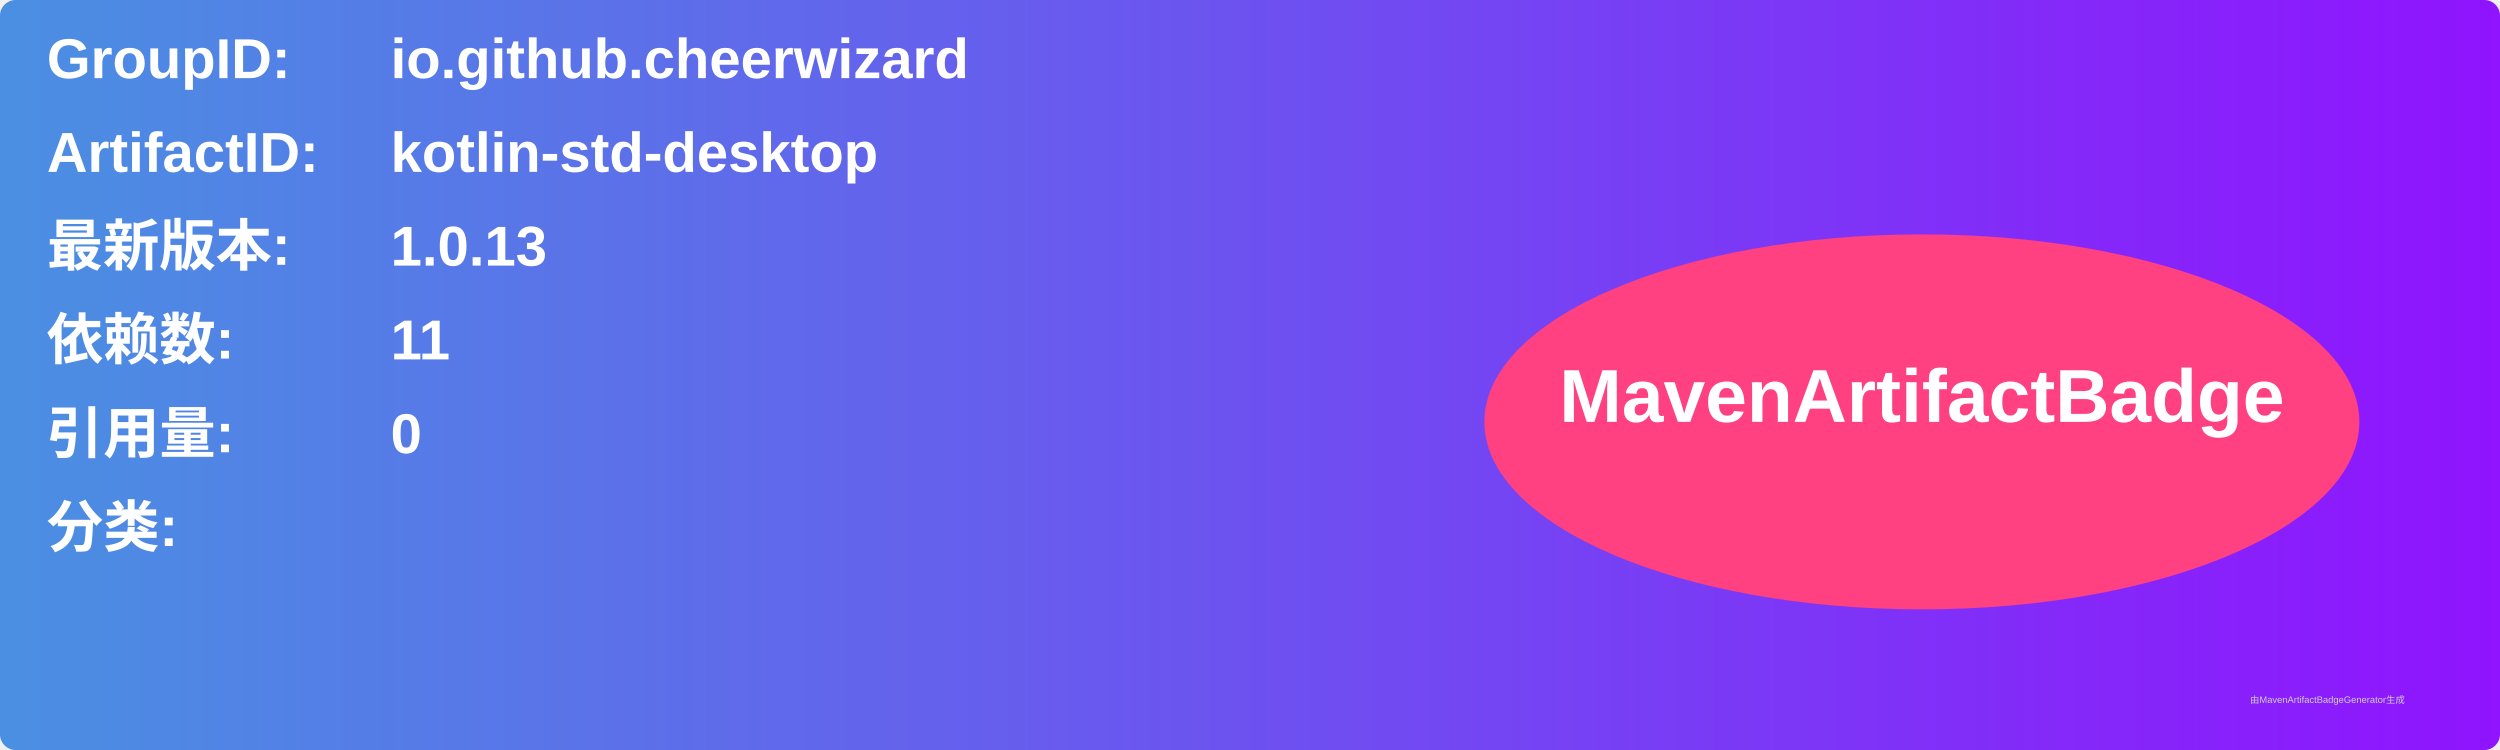
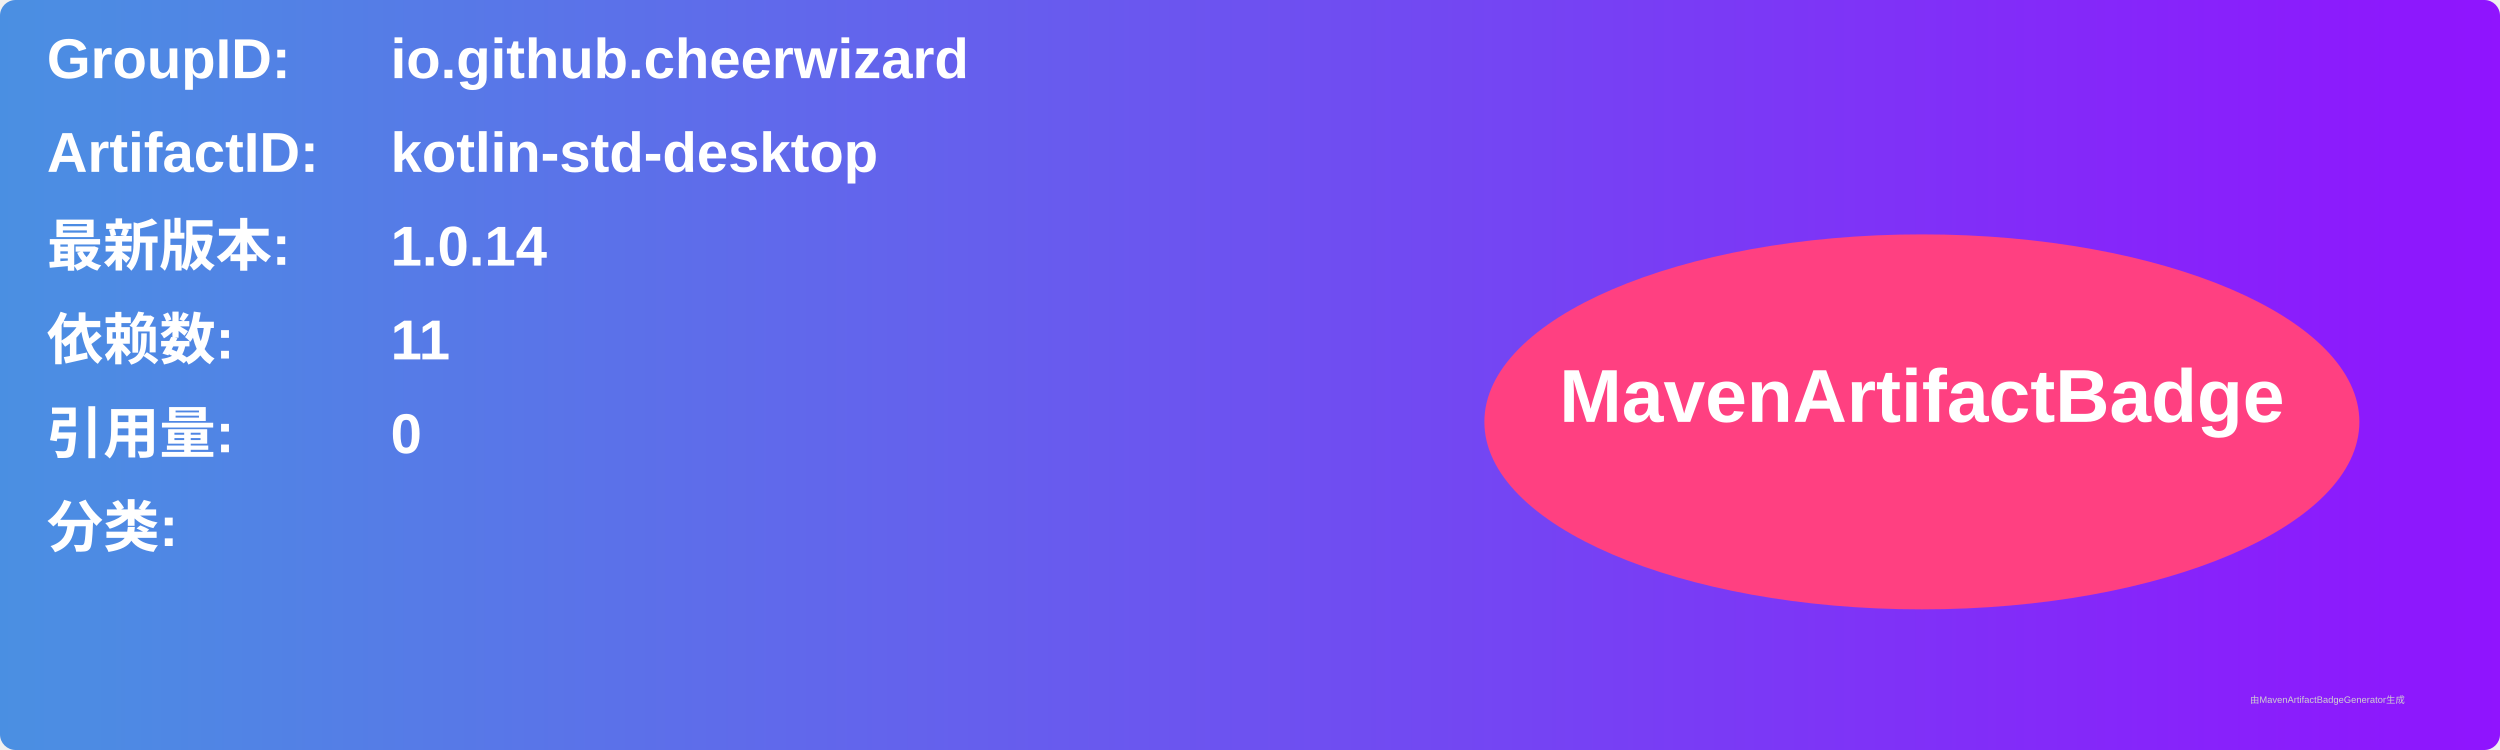
<svg xmlns="http://www.w3.org/2000/svg" width="800" height="240" viewBox="0 0 800 240">
  <linearGradient id="grad" x1="0%" y1="0%" x2="100%" y2="0%">
    <stop offset="0%" stop-color="#4a90e2" />
    <stop offset="100%" stop-color="#9013fe" />
  </linearGradient>
  <rect width="100%" height="100%" rx="5" ry="5" fill="url(#grad)" />
  <g transform="translate(15, 15)">
    <text x="0" y="10" font-family="Arial" font-size="18" fill="white" font-weight="bold" width="260">GroupID:</text>
    <text x="110" y="10" font-family="Arial" font-size="18" fill="white" font-weight="bold" width="460">io.github.cheerwizard</text>
    <text x="0" y="40" font-family="Arial" font-size="18" fill="white" font-weight="bold" width="260">ArtifactID:</text>
    <text x="110" y="40" font-family="Arial" font-size="18" fill="white" font-weight="bold" width="460">kotlin-std-desktop</text>
    <text x="0" y="70" font-family="Arial" font-size="18" fill="white" font-weight="bold">最新版本:</text>
    <text x="110" y="70" font-family="Arial" font-size="18" fill="white" font-weight="bold">
-       <tspan font-weight="bold">1.0.13</tspan>
+       <tspan font-weight="bold">1.0.14</tspan>
    </text>
    <text x="0" y="100" font-family="Arial" font-size="18" fill="white" font-weight="bold">依赖数: </text>
    <text x="110" y="100" font-family="Arial" font-size="18" fill="white">
      <tspan font-weight="bold">11</tspan>
    </text>
    <text x="0" y="130" font-family="Arial" font-size="18" fill="white" font-weight="bold">引用量: </text>
    <text x="110" y="130" font-family="Arial" font-size="18" fill="white">
      <tspan font-weight="bold">0</tspan>
    </text>
    <text x="0" y="160" font-family="Arial" font-size="18" fill="white" font-weight="bold">分类:</text>
    <text x="10" y="190" font-family="Arial" font-size="10" fill="white">
      <tspan font-weight="bold" />
    </text>
    <ellipse cx="600" cy="120" rx="140" ry="60" fill="#ff4081" />
    <text x="600" y="120" text-anchor="middle" font-family="Arial" font-size="24" fill="white" font-weight="bold">MavenArtifactBadge</text>
  </g>
  <text x="720" y="225" font-family="Arial" font-size="3" fill="#d0d0d0">由MavenArtifactBadgeGenerator生成</text>
</svg>
